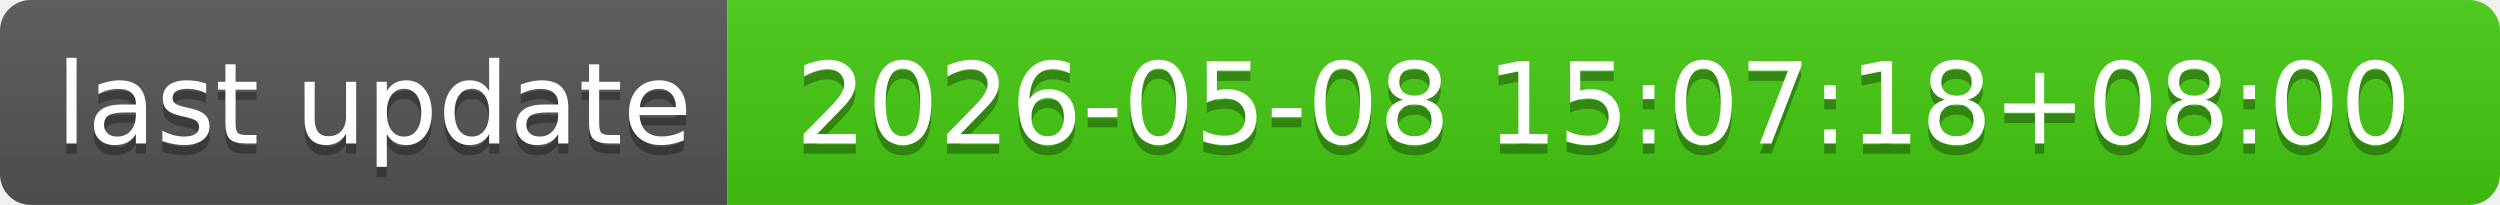
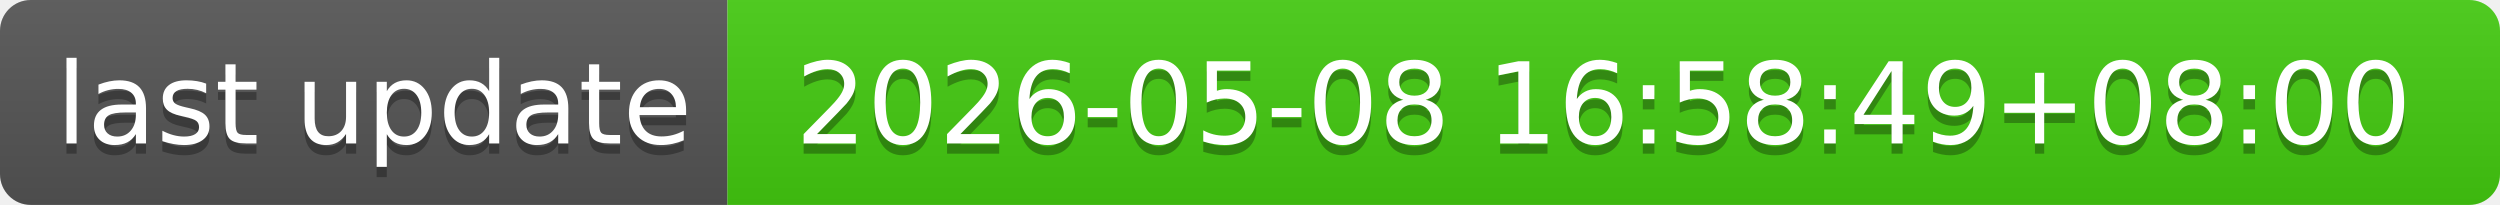
- <svg xmlns="http://www.w3.org/2000/svg" width="244" height="20" role="img" aria-label="last update: 2026-05-08 15:07:18+08:00">
+ <svg xmlns="http://www.w3.org/2000/svg" width="244" height="20" role="img" aria-label="last update: 2026-05-08 16:58:49+08:00">
  <linearGradient id="s" x2="0" y2="100%">
    <stop offset="0" stop-color="#bbb" stop-opacity=".1" />
    <stop offset="1" stop-opacity=".1" />
  </linearGradient>
  <clipPath id="r">
    <rect width="244" height="20" rx="3" fill="#fff" />
  </clipPath>
  <g clip-path="url(#r)">
    <rect width="71" height="20" fill="#555" />
    <rect x="71" width="173" height="20" fill="#4c1" />
    <rect width="244" height="20" fill="url(#s)" />
  </g>
  <g fill="#fff" text-anchor="middle" font-family="Verdana,Geneva,DejaVu Sans,sans-serif" text-rendering="geometricPrecision" font-size="110">
    <text aria-hidden="true" x="365" y="150" fill="#010101" fill-opacity=".3" transform="scale(.1)" textLength="610">last update</text>
    <text x="365" y="140" transform="scale(.1)" fill="#fff" textLength="610">last update</text>
-     <text aria-hidden="true" x="1565" y="150" fill="#010101" fill-opacity=".3" transform="scale(.1)" textLength="1630">2026-05-08 15:07:18+08:00</text>
-     <text x="1565" y="140" transform="scale(.1)" fill="#fff" textLength="1630">2026-05-08 15:07:18+08:00</text>
+     <text aria-hidden="true" x="1565" y="150" fill="#010101" fill-opacity=".3" transform="scale(.1)" textLength="1630">2026-05-08 16:58:49+08:00</text>
+     <text x="1565" y="140" transform="scale(.1)" fill="#fff" textLength="1630">2026-05-08 16:58:49+08:00</text>
  </g>
</svg>
